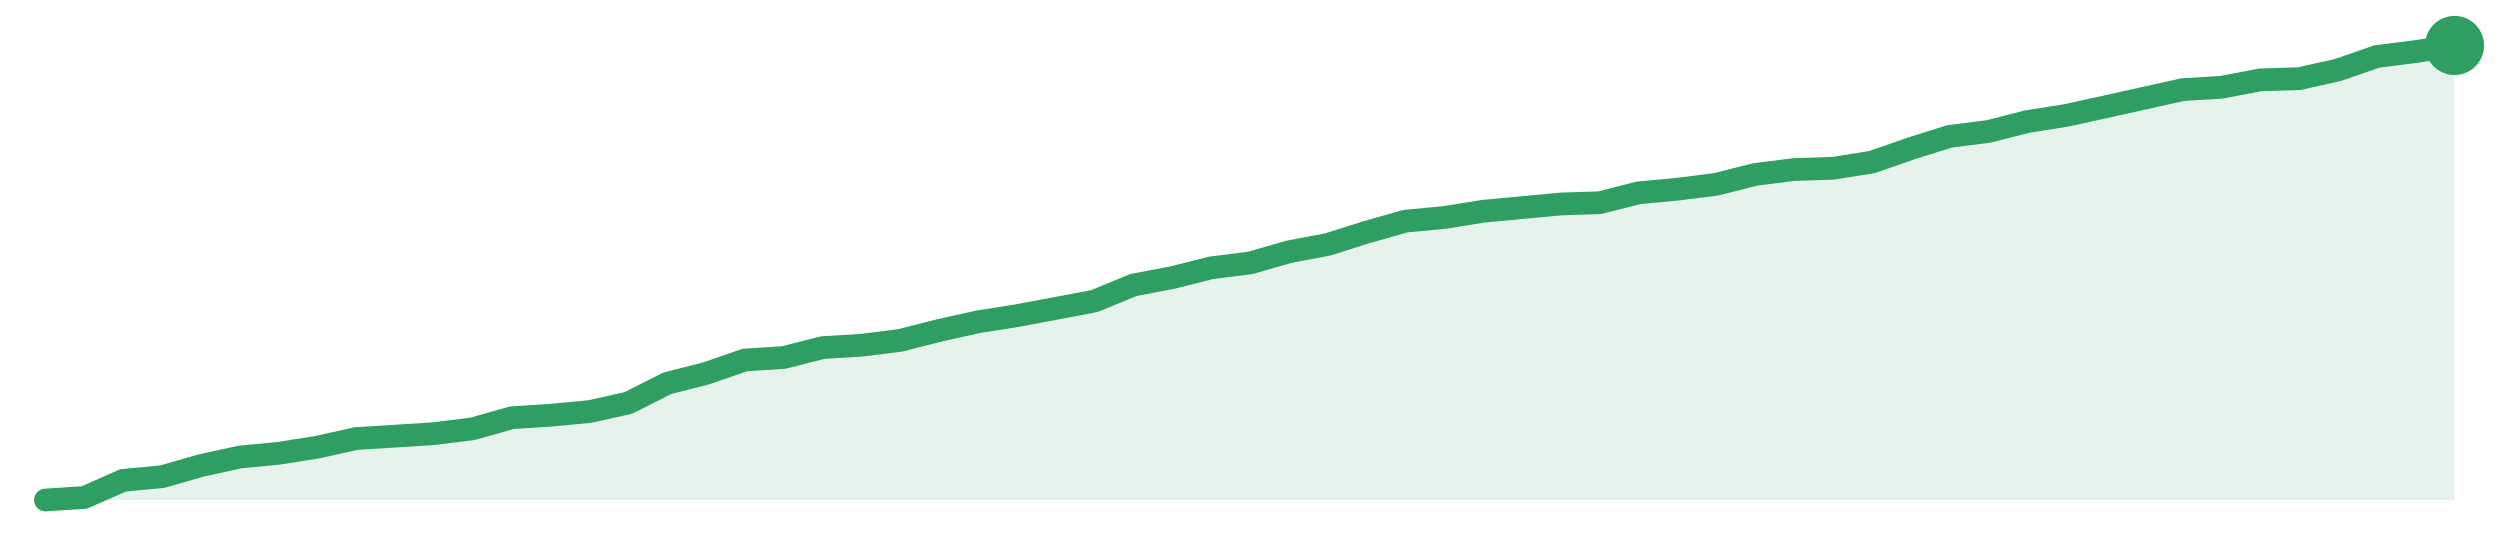
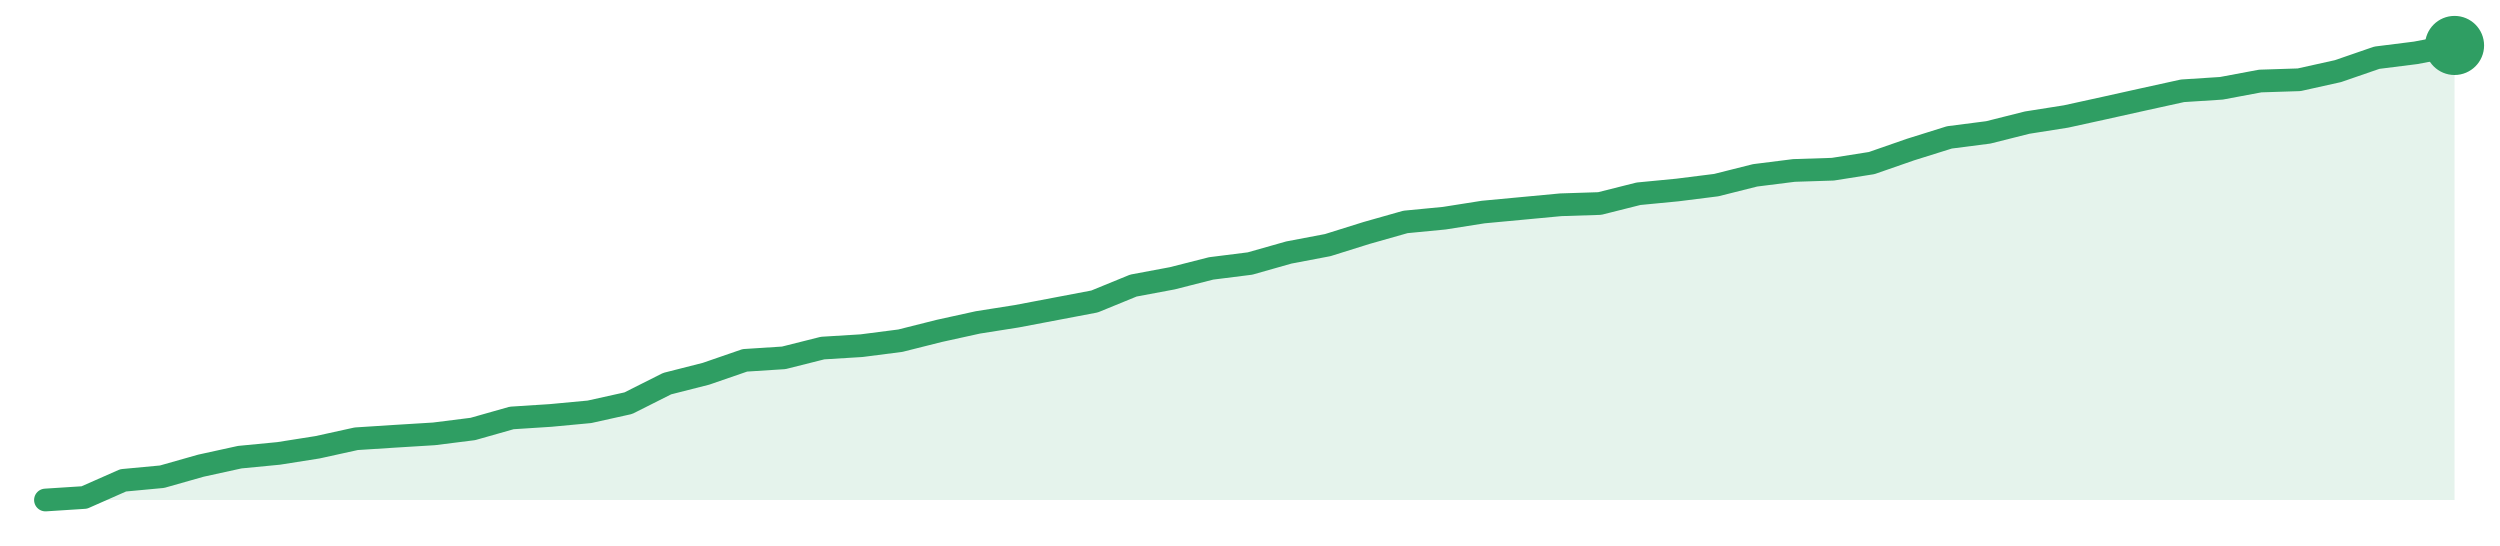
<svg xmlns="http://www.w3.org/2000/svg" width="220" height="48" viewBox="0 0 220 48" role="img" aria-label="trend">
-   <path d="M4.0,44.0 L4.0,44.0 L7.42,43.78 L10.84,42.27 L14.26,41.95 L17.68,40.97 L21.1,40.22 L24.52,39.89 L27.94,39.35 L31.35,38.59 L34.77,38.38 L38.19,38.16 L41.61,37.73 L45.03,36.76 L48.45,36.54 L51.87,36.22 L55.29,35.46 L58.71,33.73 L62.13,32.86 L65.55,31.68 L68.97,31.46 L72.39,30.59 L75.81,30.38 L79.23,29.95 L82.65,29.08 L86.06,28.32 L89.48,27.78 L92.9,27.14 L96.32,26.49 L99.74,25.08 L103.16,24.43 L106.58,23.57 L110.0,23.14 L113.42,22.16 L116.84,21.51 L120.26,20.43 L123.68,19.46 L127.1,19.14 L130.52,18.59 L133.94,18.27 L137.35,17.95 L140.77,17.84 L144.19,16.97 L147.61,16.65 L151.03,16.22 L154.45,15.35 L157.87,14.92 L161.29,14.81 L164.71,14.27 L168.13,13.08 L171.55,12.0 L174.97,11.57 L178.39,10.7 L181.81,10.16 L185.23,9.41 L188.65,8.65 L192.06,7.89 L195.48,7.68 L198.9,7.03 L202.32,6.92 L205.74,6.16 L209.16,4.97 L212.58,4.54 L216.0,4.0 L216.0,44.0 Z" fill="#2f9e631f" />
-   <path d="M4.0,44.0 L7.42,43.78 L10.84,42.27 L14.26,41.95 L17.68,40.97 L21.1,40.22 L24.52,39.89 L27.94,39.35 L31.35,38.59 L34.77,38.38 L38.19,38.16 L41.61,37.73 L45.03,36.76 L48.45,36.54 L51.87,36.22 L55.29,35.46 L58.71,33.73 L62.13,32.86 L65.55,31.68 L68.97,31.46 L72.39,30.59 L75.81,30.38 L79.23,29.95 L82.65,29.08 L86.06,28.32 L89.48,27.78 L92.9,27.14 L96.32,26.49 L99.74,25.08 L103.16,24.43 L106.58,23.57 L110.0,23.14 L113.42,22.16 L116.84,21.51 L120.26,20.43 L123.68,19.46 L127.1,19.14 L130.52,18.59 L133.94,18.27 L137.35,17.95 L140.77,17.84 L144.19,16.97 L147.61,16.65 L151.03,16.22 L154.45,15.35 L157.87,14.92 L161.29,14.81 L164.71,14.27 L168.13,13.08 L171.55,12.0 L174.97,11.57 L178.39,10.7 L181.81,10.16 L185.23,9.41 L188.65,8.65 L192.06,7.89 L195.48,7.68 L198.9,7.03 L202.32,6.92 L205.74,6.16 L209.16,4.97 L212.58,4.54 L216.0,4.0" fill="none" stroke="#2f9e63" stroke-width="2" stroke-linejoin="round" stroke-linecap="round" />
+   <path d="M4.0,44.0 L4.0,44.0 L7.42,43.78 L10.84,42.27 L14.26,41.95 L17.68,40.98 L21.1,40.23 L24.52,39.9 L27.94,39.36 L31.35,38.61 L34.77,38.39 L38.19,38.18 L41.61,37.75 L45.03,36.78 L48.45,36.56 L51.87,36.24 L55.29,35.48 L58.71,33.76 L62.13,32.89 L65.55,31.71 L68.97,31.49 L72.39,30.63 L75.81,30.42 L79.23,29.98 L82.65,29.12 L86.06,28.37 L89.48,27.83 L92.9,27.18 L96.32,26.53 L99.74,25.13 L103.16,24.49 L106.58,23.62 L110.0,23.19 L113.42,22.22 L116.84,21.57 L120.26,20.5 L123.68,19.53 L127.1,19.2 L130.52,18.66 L133.94,18.34 L137.35,18.02 L140.77,17.91 L144.19,17.05 L147.61,16.72 L151.03,16.29 L154.45,15.43 L157.87,15.0 L161.29,14.89 L164.71,14.35 L168.13,13.16 L171.55,12.09 L174.97,11.65 L178.39,10.79 L181.81,10.25 L185.23,9.5 L188.65,8.74 L192.06,7.99 L195.48,7.77 L198.9,7.13 L202.32,7.02 L205.74,6.26 L209.16,5.08 L212.58,4.65 L216.0,4.0 L216.0,44.0 Z" fill="#2f9e631f" />
+   <path d="M4.0,44.0 L7.42,43.78 L10.84,42.27 L14.26,41.95 L17.68,40.98 L21.1,40.23 L24.52,39.9 L27.94,39.36 L31.35,38.61 L34.77,38.39 L38.19,38.18 L41.61,37.75 L45.03,36.78 L48.45,36.56 L51.87,36.24 L55.29,35.48 L58.71,33.76 L62.13,32.89 L65.55,31.71 L68.97,31.49 L72.39,30.63 L75.81,30.42 L79.23,29.98 L82.65,29.12 L86.06,28.37 L89.48,27.83 L92.9,27.18 L96.32,26.53 L99.74,25.13 L103.16,24.49 L106.58,23.62 L110.0,23.19 L113.42,22.22 L116.84,21.57 L120.26,20.5 L123.68,19.53 L127.1,19.2 L130.52,18.66 L133.94,18.34 L137.35,18.02 L140.77,17.91 L144.19,17.05 L147.61,16.72 L151.03,16.29 L154.45,15.43 L157.87,15.0 L161.29,14.89 L164.71,14.35 L168.13,13.16 L171.55,12.09 L174.97,11.65 L178.39,10.79 L181.81,10.25 L185.23,9.5 L188.65,8.74 L192.06,7.99 L195.48,7.77 L198.9,7.13 L202.32,7.02 L205.74,6.26 L209.16,5.08 L212.58,4.65 L216.0,4.0" fill="none" stroke="#2f9e63" stroke-width="2" stroke-linejoin="round" stroke-linecap="round" />
  <circle cx="216.0" cy="4.0" r="2.6" fill="#2f9e63" />
</svg>
